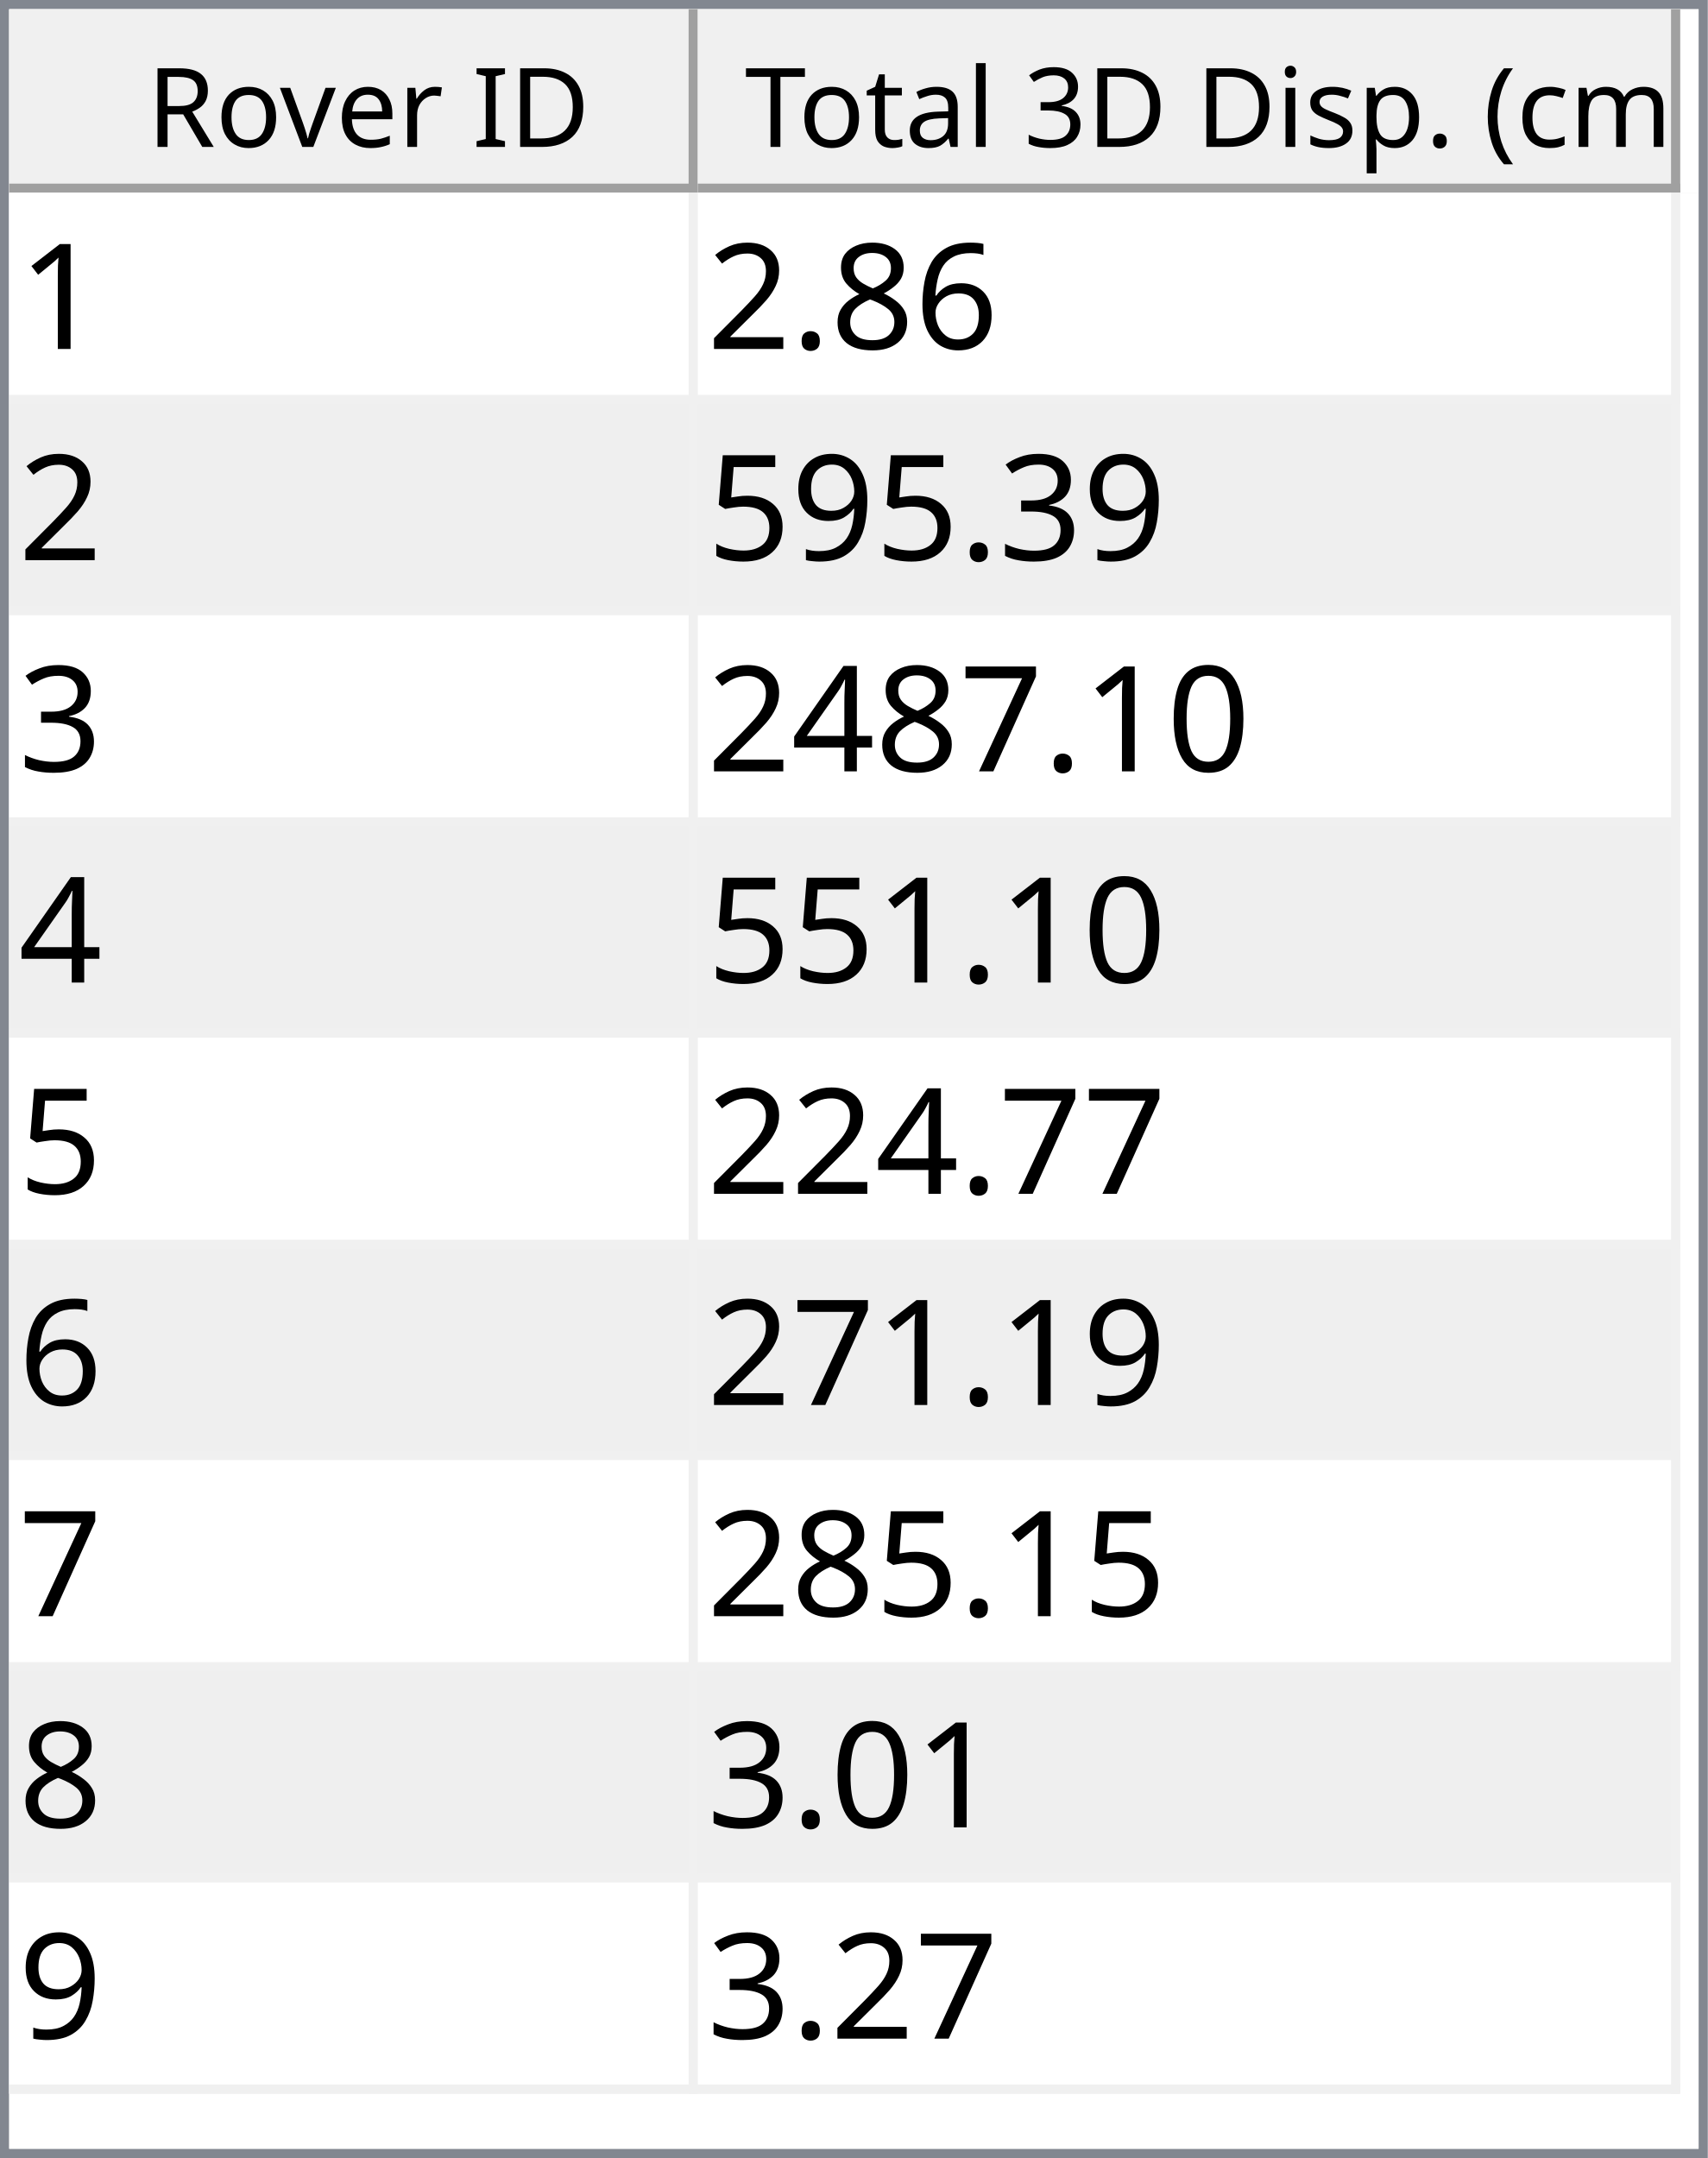
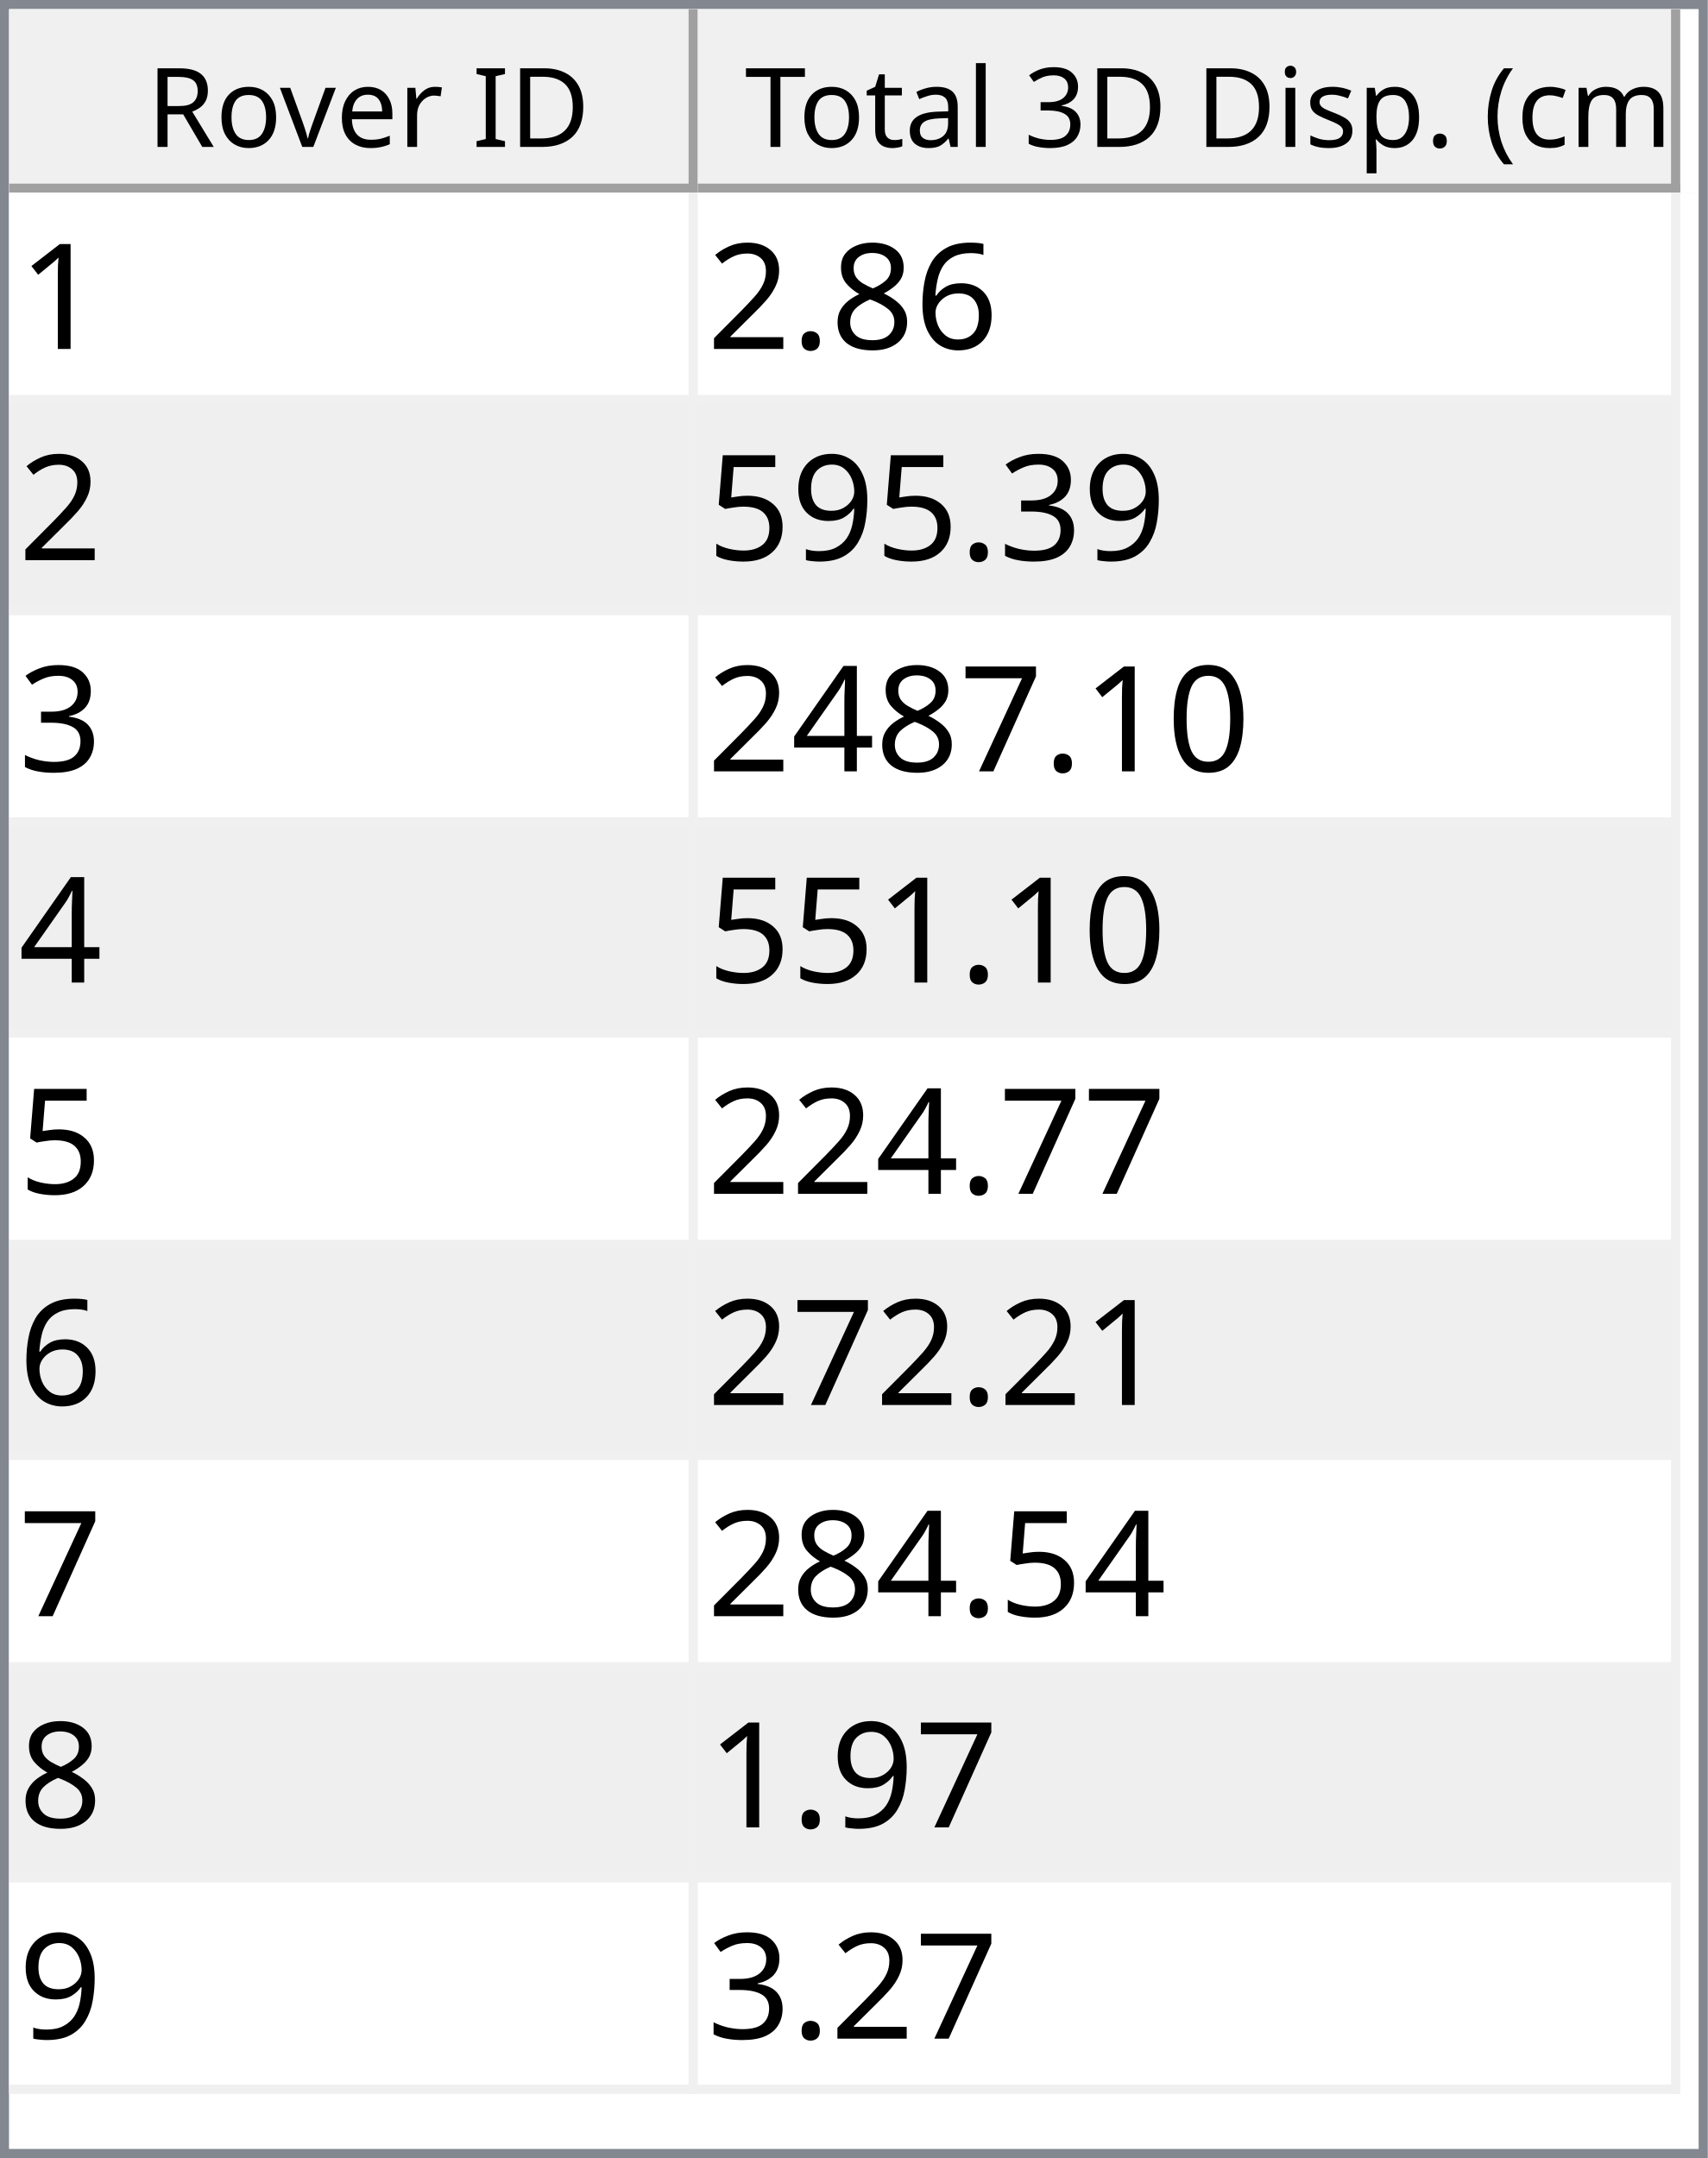
<svg xmlns="http://www.w3.org/2000/svg" style="fill-opacity:1; color-rendering:auto; color-interpolation:auto; text-rendering:auto; stroke:black; stroke-linecap:square; stroke-miterlimit:10; shape-rendering:auto; stroke-opacity:1; fill:black; stroke-dasharray:none; font-weight:normal; stroke-width:1; font-family:'Dialog'; font-style:normal; stroke-linejoin:miter; font-size:12px; stroke-dashoffset:0; image-rendering:auto;" width="186" height="235">
  <defs id="genericDefs" />
  <g>
    <defs id="defs1">
      <clipPath clipPathUnits="userSpaceOnUse" id="clipPath1">
        <path d="M0 0 L186 0 L186 235 L0 235 L0 0 Z" />
      </clipPath>
      <clipPath clipPathUnits="userSpaceOnUse" id="clipPath2">
        <path d="M0 0 L0 235 L186 235 L186 0 Z" />
      </clipPath>
      <clipPath clipPathUnits="userSpaceOnUse" id="clipPath3">
        <path d="M0 0 L0 20 L184 20 L184 0 Z" />
      </clipPath>
      <clipPath clipPathUnits="userSpaceOnUse" id="clipPath4">
        <path d="M0 0 L0 20 L75 20 L75 0 Z" />
      </clipPath>
      <clipPath clipPathUnits="userSpaceOnUse" id="clipPath5">
        <path d="M1 1 L1 19 L74 19 L74 1 Z" />
      </clipPath>
      <clipPath clipPathUnits="userSpaceOnUse" id="clipPath6">
        <path d="M0 0 L0 18 L73 18 L73 0 Z" />
      </clipPath>
      <clipPath clipPathUnits="userSpaceOnUse" id="clipPath7">
        <path d="M-0.5 -0.5 L-0.5 19.5 L74.5 19.5 L74.5 -0.5 Z" />
      </clipPath>
      <clipPath clipPathUnits="userSpaceOnUse" id="clipPath8">
        <path d="M0 0 L0 20 L107 20 L107 0 Z" />
      </clipPath>
      <clipPath clipPathUnits="userSpaceOnUse" id="clipPath9">
        <path d="M1 1 L1 19 L106 19 L106 1 Z" />
      </clipPath>
      <clipPath clipPathUnits="userSpaceOnUse" id="clipPath10">
        <path d="M0 0 L0 18 L105 18 L105 0 Z" />
      </clipPath>
      <clipPath clipPathUnits="userSpaceOnUse" id="clipPath11">
        <path d="M-0.5 -0.5 L-0.5 19.5 L106.5 19.5 L106.5 -0.5 Z" />
      </clipPath>
      <clipPath clipPathUnits="userSpaceOnUse" id="clipPath12">
        <path d="M0 0 L0 213 L184 213 L184 0 Z" />
      </clipPath>
      <clipPath clipPathUnits="userSpaceOnUse" id="clipPath13">
        <path d="M0 0 L0 207 L182 207 L182 0 Z" />
      </clipPath>
      <clipPath clipPathUnits="userSpaceOnUse" id="clipPath14">
        <path d="M-0.5 -0.5 L-0.5 206.5 L181.5 206.5 L181.5 -0.5 Z" />
      </clipPath>
      <clipPath clipPathUnits="userSpaceOnUse" id="clipPath15">
        <path d="M0 0 L0 22 L74 22 L74 0 Z" />
      </clipPath>
      <clipPath clipPathUnits="userSpaceOnUse" id="clipPath16">
        <path d="M0 0 L0 22 L106 22 L106 0 Z" />
      </clipPath>
      <font horiz-adv-x="64.551" id="font1">
        <font-face ascent="107.91" descent="25.098" units-per-em="100" style="font-style:normal; font-family:Segoe UI; font-weight:normal;" />
        <missing-glyph horiz-adv-x="64.551" d="M8.109 0 L8.109 68.266 L56.453 68.266 L56.453 0 L8.109 0 ZM15.328 7.234 L49.219 7.234 L49.219 61.031 L15.328 61.031 L15.328 7.234 Z" />
        <glyph unicode="D" horiz-adv-x="70.117" d="M9.188 0 L9.188 70.016 L28.516 70.016 Q65.531 70.016 65.531 35.891 Q65.531 19.672 55.25 9.836 Q44.969 0 27.734 0 L9.188 0 ZM17.391 62.594 L17.391 7.422 L27.828 7.422 Q41.609 7.422 49.273 14.797 Q56.938 22.172 56.938 35.688 Q56.938 62.594 28.328 62.594 L17.391 62.594 Z" />
        <glyph unicode="I" horiz-adv-x="26.611" d="M17.391 0 L9.188 0 L9.188 70.016 L17.391 70.016 L17.391 0 Z" />
        <glyph unicode=" " horiz-adv-x="27.393" d="" />
        <glyph unicode="r" horiz-adv-x="34.766" d="M34.188 41.891 Q32.078 43.5 28.125 43.5 Q23 43.5 19.555 38.672 Q16.109 33.844 16.109 25.484 L16.109 0 L8.109 0 L8.109 50 L16.109 50 L16.109 39.703 L16.312 39.703 Q18.016 44.969 21.531 47.922 Q25.047 50.875 29.391 50.875 Q32.516 50.875 34.188 50.203 L34.188 41.891 Z" />
        <glyph unicode="e" horiz-adv-x="52.295" d="M48.297 23 L12.984 23 Q13.188 14.656 17.484 10.109 Q21.781 5.562 29.297 5.562 Q37.75 5.562 44.828 11.141 L44.828 3.609 Q38.234 -1.172 27.391 -1.172 Q16.797 -1.172 10.742 5.641 Q4.688 12.453 4.688 24.812 Q4.688 36.469 11.305 43.82 Q17.922 51.172 27.734 51.172 Q37.547 51.172 42.922 44.828 Q48.297 38.484 48.297 27.203 L48.297 23 ZM40.094 29.781 Q40.047 36.719 36.75 40.578 Q33.453 44.438 27.594 44.438 Q21.922 44.438 17.969 40.383 Q14.016 36.328 13.094 29.781 L40.094 29.781 Z" />
        <glyph unicode="v" horiz-adv-x="47.9" d="M47.406 50 L27.484 0 L19.625 0 L0.688 50 L9.469 50 L22.172 13.672 Q23.578 9.672 23.922 6.688 L24.125 6.688 Q24.609 10.453 25.688 13.484 L38.969 50 L47.406 50 Z" />
        <glyph unicode="o" horiz-adv-x="58.594" d="M29 -1.172 Q17.922 -1.172 11.305 5.836 Q4.688 12.844 4.688 24.422 Q4.688 37.016 11.57 44.094 Q18.453 51.172 30.172 51.172 Q41.359 51.172 47.633 44.289 Q53.906 37.406 53.906 25.203 Q53.906 13.234 47.141 6.031 Q40.375 -1.172 29 -1.172 ZM29.594 44.438 Q21.875 44.438 17.383 39.188 Q12.891 33.938 12.891 24.703 Q12.891 15.828 17.43 10.695 Q21.969 5.562 29.594 5.562 Q37.359 5.562 41.531 10.594 Q45.703 15.625 45.703 24.906 Q45.703 34.281 41.531 39.359 Q37.359 44.438 29.594 44.438 Z" />
        <glyph unicode="R" horiz-adv-x="59.814" d="M59.375 0 L49.609 0 L37.891 19.625 Q36.281 22.359 34.766 24.289 Q33.25 26.219 31.664 27.438 Q30.078 28.656 28.25 29.219 Q26.422 29.781 24.125 29.781 L17.391 29.781 L17.391 0 L9.188 0 L9.188 70.016 L30.078 70.016 Q34.672 70.016 38.555 68.867 Q42.438 67.719 45.289 65.375 Q48.141 63.031 49.758 59.547 Q51.375 56.062 51.375 51.375 Q51.375 47.703 50.273 44.656 Q49.172 41.609 47.148 39.211 Q45.125 36.812 42.266 35.133 Q39.406 33.453 35.844 32.516 L35.844 32.328 Q37.594 31.547 38.891 30.547 Q40.188 29.547 41.359 28.18 Q42.531 26.812 43.68 25.078 Q44.828 23.344 46.234 21.047 L59.375 0 ZM17.391 62.594 L17.391 37.203 L28.516 37.203 Q31.594 37.203 34.203 38.133 Q36.812 39.062 38.719 40.797 Q40.625 42.531 41.703 45.047 Q42.781 47.562 42.781 50.688 Q42.781 56.297 39.141 59.445 Q35.5 62.594 28.609 62.594 L17.391 62.594 Z" />
        <glyph unicode=")" horiz-adv-x="30.176" d="M8.297 -15.922 L1.172 -15.922 Q16.406 2.344 16.406 26.812 Q16.406 51.469 1.078 70.016 L8.297 70.016 Q23.531 52.156 23.531 26.703 Q23.531 1.375 8.297 -15.922 Z" />
        <glyph unicode="m" horiz-adv-x="86.133" d="M79.109 0 L71.094 0 L71.094 28.719 Q71.094 37.016 68.531 40.727 Q65.969 44.438 59.906 44.438 Q54.781 44.438 51.195 39.75 Q47.609 35.062 47.609 28.516 L47.609 0 L39.594 0 L39.594 29.688 Q39.594 44.438 28.219 44.438 Q22.953 44.438 19.531 40.016 Q16.109 35.594 16.109 28.516 L16.109 0 L8.109 0 L8.109 50 L16.109 50 L16.109 42.094 L16.312 42.094 Q21.625 51.172 31.844 51.172 Q36.969 51.172 40.773 48.312 Q44.578 45.453 46 40.828 Q51.562 51.172 62.594 51.172 Q79.109 51.172 79.109 30.812 L79.109 0 Z" />
        <glyph unicode="c" horiz-adv-x="46.191" d="M42.188 2.297 Q36.422 -1.172 28.516 -1.172 Q17.828 -1.172 11.258 5.789 Q4.688 12.75 4.688 23.828 Q4.688 36.188 11.766 43.68 Q18.844 51.172 30.672 51.172 Q37.25 51.172 42.281 48.734 L42.281 40.531 Q36.719 44.438 30.375 44.438 Q22.703 44.438 17.797 38.945 Q12.891 33.453 12.891 24.516 Q12.891 15.719 17.508 10.641 Q22.125 5.562 29.891 5.562 Q36.422 5.562 42.188 9.906 L42.188 2.297 Z" />
        <glyph unicode="(" horiz-adv-x="30.176" d="M29.109 -15.922 L21.969 -15.922 Q6.844 1.375 6.844 26.703 Q6.844 52.156 21.969 70.016 L29.203 70.016 Q13.875 51.469 13.875 26.812 Q13.875 2.344 29.109 -15.922 Z" />
        <glyph unicode="." horiz-adv-x="21.68" d="M10.891 -1.078 Q8.641 -1.078 7.055 0.539 Q5.469 2.156 5.469 4.391 Q5.469 6.641 7.055 8.273 Q8.641 9.906 10.891 9.906 Q13.188 9.906 14.797 8.273 Q16.406 6.641 16.406 4.391 Q16.406 2.156 14.797 0.539 Q13.188 -1.078 10.891 -1.078 Z" />
        <glyph unicode="p" horiz-adv-x="58.789" d="M16.312 7.234 L16.109 7.234 L16.109 -23 L8.109 -23 L8.109 50 L16.109 50 L16.109 41.219 L16.312 41.219 Q22.219 51.172 33.594 51.172 Q43.266 51.172 48.688 44.461 Q54.109 37.75 54.109 26.469 Q54.109 13.922 48 6.375 Q41.891 -1.172 31.297 -1.172 Q21.578 -1.172 16.312 7.234 ZM16.109 27.391 L16.109 20.406 Q16.109 14.203 20.141 9.883 Q24.172 5.562 30.375 5.562 Q37.641 5.562 41.773 11.133 Q45.906 16.703 45.906 26.609 Q45.906 34.969 42.047 39.703 Q38.188 44.438 31.594 44.438 Q24.609 44.438 20.359 39.578 Q16.109 34.719 16.109 27.391 Z" />
        <glyph unicode="s" horiz-adv-x="42.432" d="M5.078 1.812 L5.078 10.406 Q11.625 5.562 19.484 5.562 Q30.031 5.562 30.031 12.594 Q30.031 14.594 29.125 15.992 Q28.219 17.391 26.68 18.461 Q25.141 19.531 23.07 20.383 Q21 21.234 18.609 22.172 Q15.281 23.484 12.766 24.828 Q10.25 26.172 8.57 27.859 Q6.891 29.547 6.031 31.695 Q5.172 33.844 5.172 36.719 Q5.172 40.234 6.789 42.945 Q8.406 45.656 11.086 47.484 Q13.766 49.312 17.211 50.242 Q20.656 51.172 24.312 51.172 Q30.812 51.172 35.938 48.922 L35.938 40.828 Q30.422 44.438 23.25 44.438 Q21 44.438 19.195 43.922 Q17.391 43.406 16.094 42.477 Q14.797 41.547 14.086 40.258 Q13.375 38.969 13.375 37.406 Q13.375 35.453 14.086 34.133 Q14.797 32.812 16.164 31.789 Q17.531 30.766 19.484 29.938 Q21.438 29.109 23.922 28.125 Q27.25 26.859 29.883 25.516 Q32.516 24.172 34.375 22.484 Q36.234 20.797 37.234 18.602 Q38.234 16.406 38.234 13.375 Q38.234 9.672 36.602 6.938 Q34.969 4.203 32.234 2.398 Q29.5 0.594 25.93 -0.289 Q22.359 -1.172 18.453 -1.172 Q10.75 -1.172 5.078 1.812 Z" />
        <glyph unicode="i" horiz-adv-x="24.219" d="M12.203 62.703 Q10.062 62.703 8.547 64.164 Q7.031 65.625 7.031 67.875 Q7.031 70.125 8.547 71.609 Q10.062 73.094 12.203 73.094 Q14.406 73.094 15.945 71.609 Q17.484 70.125 17.484 67.875 Q17.484 65.719 15.945 64.211 Q14.406 62.703 12.203 62.703 ZM16.109 0 L8.109 0 L8.109 50 L16.109 50 L16.109 0 Z" />
        <glyph unicode="3" horiz-adv-x="53.906" d="M46.531 19.828 Q46.531 15.094 44.75 11.211 Q42.969 7.328 39.719 4.57 Q36.469 1.812 31.93 0.297 Q27.391 -1.219 21.922 -1.219 Q11.922 -1.219 6 2.594 L6 11.188 Q13.094 5.609 22.219 5.609 Q25.875 5.609 28.828 6.539 Q31.781 7.469 33.906 9.227 Q36.031 10.984 37.18 13.477 Q38.328 15.969 38.328 19.094 Q38.328 32.812 18.797 32.812 L12.984 32.812 L12.984 39.594 L18.5 39.594 Q35.797 39.594 35.797 52.484 Q35.797 64.406 22.609 64.406 Q15.188 64.406 8.688 59.422 L8.688 67.188 Q15.375 71.188 24.609 71.188 Q29 71.188 32.57 69.969 Q36.141 68.75 38.68 66.555 Q41.219 64.359 42.609 61.281 Q44 58.203 44 54.5 Q44 40.672 30.031 36.719 L30.031 36.531 Q33.594 36.141 36.625 34.797 Q39.656 33.453 41.852 31.305 Q44.047 29.156 45.289 26.25 Q46.531 23.344 46.531 19.828 Z" />
        <glyph unicode="l" horiz-adv-x="24.219" d="M16.109 0 L8.109 0 L8.109 74.031 L16.109 74.031 L16.109 0 Z" />
        <glyph unicode="a" horiz-adv-x="50.879" d="M43.891 0 L35.891 0 L35.891 7.812 L35.688 7.812 Q30.469 -1.172 20.312 -1.172 Q12.844 -1.172 8.617 2.781 Q4.391 6.734 4.391 13.281 Q4.391 27.297 20.906 29.594 L35.891 31.688 Q35.891 44.438 25.594 44.438 Q16.547 44.438 9.281 38.281 L9.281 46.484 Q16.656 51.172 26.266 51.172 Q43.891 51.172 43.891 32.516 L43.891 0 ZM35.891 25.297 L23.828 23.641 Q18.266 22.859 15.43 20.875 Q12.594 18.891 12.594 13.875 Q12.594 10.203 15.211 7.883 Q17.828 5.562 22.172 5.562 Q28.125 5.562 32.008 9.742 Q35.891 13.922 35.891 20.312 L35.891 25.297 Z" />
        <glyph unicode="t" horiz-adv-x="33.887" d="M31.297 0.484 Q28.469 -1.078 23.828 -1.078 Q10.688 -1.078 10.688 13.578 L10.688 43.172 L2.094 43.172 L2.094 50 L10.688 50 L10.688 62.203 L18.703 64.797 L18.703 50 L31.297 50 L31.297 43.172 L18.703 43.172 L18.703 14.984 Q18.703 9.969 20.414 7.82 Q22.125 5.672 26.078 5.672 Q29.109 5.672 31.297 7.328 L31.297 0.484 Z" />
        <glyph unicode="T" horiz-adv-x="52.393" d="M50.594 62.594 L30.375 62.594 L30.375 0 L22.172 0 L22.172 62.594 L2 62.594 L2 70.016 L50.594 70.016 L50.594 62.594 Z" />
      </font>
      <font horiz-adv-x="75.0" id="font2">
        <font-face ascent="100.537" descent="21.973" units-per-em="100" style="font-style:normal; font-family:sans-serif; font-weight:normal;" />
        <missing-glyph horiz-adv-x="75.0" d="M12.5 0 L12.5 62.5 L62.5 62.5 L62.5 0 L12.5 0 ZM14.062 1.562 L60.938 1.562 L60.938 60.938 L14.062 60.938 L14.062 1.562 Z" />
        <glyph unicode="1" horiz-adv-x="55.615" d="M37.25 0 L28.469 0 L28.469 56 Q25.297 52.984 20.141 49.953 Q14.984 46.922 10.891 45.406 L10.891 53.906 Q18.266 57.375 23.781 62.305 Q29.297 67.234 31.594 71.875 L37.25 71.875 L37.25 0 Z" />
        <glyph unicode="6" horiz-adv-x="55.615" d="M49.75 54.047 L41.016 53.375 Q39.844 58.547 37.703 60.891 Q34.125 64.656 28.906 64.656 Q24.703 64.656 21.531 62.312 Q17.391 59.281 14.992 53.469 Q12.594 47.656 12.5 36.922 Q15.672 41.75 20.266 44.094 Q24.859 46.438 29.891 46.438 Q38.672 46.438 44.852 39.969 Q51.031 33.5 51.031 23.25 Q51.031 16.5 48.125 10.719 Q45.219 4.938 40.141 1.859 Q35.062 -1.219 28.609 -1.219 Q17.625 -1.219 10.695 6.859 Q3.766 14.938 3.766 33.5 Q3.766 54.25 11.422 63.672 Q18.109 71.875 29.438 71.875 Q37.891 71.875 43.289 67.141 Q48.688 62.406 49.75 54.047 ZM13.875 23.188 Q13.875 18.656 15.797 14.508 Q17.719 10.359 21.188 8.18 Q24.656 6 28.469 6 Q34.031 6 38.039 10.492 Q42.047 14.984 42.047 22.703 Q42.047 30.125 38.086 34.398 Q34.125 38.672 28.125 38.672 Q22.172 38.672 18.023 34.398 Q13.875 30.125 13.875 23.188 Z" />
        <glyph unicode="8" horiz-adv-x="55.615" d="M17.672 38.812 Q12.203 40.828 9.57 44.539 Q6.938 48.25 6.938 53.422 Q6.938 61.234 12.555 66.555 Q18.172 71.875 27.484 71.875 Q36.859 71.875 42.578 66.43 Q48.297 60.984 48.297 53.172 Q48.297 48.188 45.68 44.508 Q43.062 40.828 37.75 38.812 Q44.344 36.672 47.781 31.883 Q51.219 27.094 51.219 20.453 Q51.219 11.281 44.727 5.031 Q38.234 -1.219 27.641 -1.219 Q17.047 -1.219 10.547 5.055 Q4.047 11.328 4.047 20.703 Q4.047 27.688 7.594 32.398 Q11.141 37.109 17.672 38.812 ZM15.922 53.719 Q15.922 48.641 19.195 45.414 Q22.469 42.188 27.688 42.188 Q32.766 42.188 36.016 45.383 Q39.266 48.578 39.266 53.219 Q39.266 58.062 35.914 61.359 Q32.562 64.656 27.594 64.656 Q22.562 64.656 19.242 61.43 Q15.922 58.203 15.922 53.719 ZM13.094 20.656 Q13.094 16.891 14.875 13.375 Q16.656 9.859 20.172 7.93 Q23.688 6 27.734 6 Q34.031 6 38.133 10.055 Q42.234 14.109 42.234 20.359 Q42.234 26.703 38.016 30.859 Q33.797 35.016 27.438 35.016 Q21.234 35.016 17.164 30.914 Q13.094 26.812 13.094 20.656 Z" />
        <glyph unicode="." horiz-adv-x="27.783" d="M9.078 0 L9.078 10.016 L19.094 10.016 L19.094 0 L9.078 0 Z" />
        <glyph unicode="2" horiz-adv-x="55.615" d="M50.344 8.453 L50.344 0 L3.031 0 Q2.938 3.172 4.047 6.109 Q5.859 10.938 9.836 15.625 Q13.812 20.312 21.344 26.469 Q33.016 36.031 37.117 41.625 Q41.219 47.219 41.219 52.203 Q41.219 57.422 37.477 61.008 Q33.734 64.594 27.734 64.594 Q21.391 64.594 17.578 60.789 Q13.766 56.984 13.719 50.25 L4.688 51.172 Q5.609 61.281 11.664 66.578 Q17.719 71.875 27.938 71.875 Q38.234 71.875 44.242 66.164 Q50.25 60.453 50.25 52 Q50.25 47.703 48.492 43.555 Q46.734 39.406 42.656 34.812 Q38.578 30.219 29.109 22.219 Q21.188 15.578 18.945 13.211 Q16.703 10.844 15.234 8.453 L50.344 8.453 Z" />
        <glyph unicode="3" horiz-adv-x="55.615" d="M4.203 18.891 L12.984 20.062 Q14.5 12.594 18.141 9.297 Q21.781 6 27 6 Q33.203 6 37.477 10.297 Q41.75 14.594 41.75 20.953 Q41.75 27 37.797 30.93 Q33.844 34.859 27.734 34.859 Q25.25 34.859 21.531 33.891 L22.516 41.609 Q23.391 41.5 23.922 41.5 Q29.547 41.5 34.039 44.43 Q38.531 47.359 38.531 53.469 Q38.531 58.297 35.258 61.477 Q31.984 64.656 26.812 64.656 Q21.688 64.656 18.266 61.43 Q14.844 58.203 13.875 51.766 L5.078 53.328 Q6.688 62.156 12.398 67.016 Q18.109 71.875 26.609 71.875 Q32.469 71.875 37.398 69.359 Q42.328 66.844 44.945 62.5 Q47.562 58.156 47.562 53.266 Q47.562 48.641 45.07 44.828 Q42.578 41.016 37.703 38.766 Q44.047 37.312 47.562 32.695 Q51.078 28.078 51.078 21.141 Q51.078 11.766 44.242 5.25 Q37.406 -1.266 26.953 -1.266 Q17.531 -1.266 11.305 4.352 Q5.078 9.969 4.203 18.891 Z" />
        <glyph unicode="9" horiz-adv-x="55.615" d="M5.469 16.547 L13.922 17.328 Q14.984 11.375 18.016 8.688 Q21.047 6 25.781 6 Q29.828 6 32.883 7.859 Q35.938 9.719 37.891 12.82 Q39.844 15.922 41.164 21.195 Q42.484 26.469 42.484 31.938 Q42.484 32.516 42.438 33.688 Q39.797 29.5 35.234 26.883 Q30.672 24.266 25.344 24.266 Q16.453 24.266 10.305 30.711 Q4.156 37.156 4.156 47.703 Q4.156 58.594 10.578 65.234 Q17 71.875 26.656 71.875 Q33.641 71.875 39.43 68.117 Q45.219 64.359 48.219 57.398 Q51.219 50.438 51.219 37.25 Q51.219 23.531 48.242 15.406 Q45.266 7.281 39.383 3.031 Q33.5 -1.219 25.594 -1.219 Q17.188 -1.219 11.867 3.445 Q6.547 8.109 5.469 16.547 ZM41.453 48.141 Q41.453 55.719 37.43 60.156 Q33.406 64.594 27.734 64.594 Q21.875 64.594 17.531 59.812 Q13.188 55.031 13.188 47.406 Q13.188 40.578 17.312 36.305 Q21.438 32.031 27.484 32.031 Q33.594 32.031 37.523 36.305 Q41.453 40.578 41.453 48.141 Z" />
        <glyph unicode="5" horiz-adv-x="55.615" d="M4.156 18.75 L13.375 19.531 Q14.406 12.797 18.141 9.398 Q21.875 6 27.156 6 Q33.5 6 37.891 10.789 Q42.281 15.578 42.281 23.484 Q42.281 31 38.062 35.352 Q33.844 39.703 27 39.703 Q22.75 39.703 19.336 37.773 Q15.922 35.844 13.969 32.766 L5.719 33.844 L12.641 70.609 L48.25 70.609 L48.25 62.203 L19.672 62.203 L15.828 42.969 Q22.266 47.469 29.344 47.469 Q38.719 47.469 45.164 40.969 Q51.609 34.469 51.609 24.266 Q51.609 14.547 45.953 7.469 Q39.062 -1.219 27.156 -1.219 Q17.391 -1.219 11.211 4.25 Q5.031 9.719 4.156 18.75 Z" />
        <glyph unicode="0" horiz-adv-x="55.615" d="M4.156 35.297 Q4.156 48 6.766 55.742 Q9.375 63.484 14.523 67.68 Q19.672 71.875 27.484 71.875 Q33.25 71.875 37.594 69.555 Q41.938 67.234 44.773 62.867 Q47.609 58.5 49.219 52.227 Q50.828 45.953 50.828 35.297 Q50.828 22.703 48.242 14.969 Q45.656 7.234 40.508 3.008 Q35.359 -1.219 27.484 -1.219 Q17.141 -1.219 11.234 6.203 Q4.156 15.141 4.156 35.297 ZM13.188 35.297 Q13.188 17.672 17.312 11.836 Q21.438 6 27.484 6 Q33.547 6 37.672 11.859 Q41.797 17.719 41.797 35.297 Q41.797 52.984 37.672 58.789 Q33.547 64.594 27.391 64.594 Q21.344 64.594 17.719 59.469 Q13.188 52.938 13.188 35.297 Z" />
        <glyph unicode="7" horiz-adv-x="55.615" d="M4.734 62.203 L4.734 70.656 L51.078 70.656 L51.078 63.812 Q44.234 56.547 37.523 44.484 Q30.812 32.422 27.156 19.672 Q24.516 10.688 23.781 0 L14.75 0 Q14.891 8.453 18.062 20.414 Q21.234 32.375 27.172 43.484 Q33.109 54.594 39.797 62.203 L4.734 62.203 Z" />
        <glyph unicode="4" horiz-adv-x="55.615" d="M32.328 0 L32.328 17.141 L1.266 17.141 L1.266 25.203 L33.938 71.578 L41.109 71.578 L41.109 25.203 L50.781 25.203 L50.781 17.141 L41.109 17.141 L41.109 0 L32.328 0 ZM32.328 25.203 L32.328 57.469 L9.906 25.203 L32.328 25.203 Z" />
      </font>
    </defs>
    <g style="fill:white; stroke:white;">
      <rect x="0" y="0" width="186" style="clip-path:url(#clipPath1); stroke:none;" height="235" />
    </g>
    <g style="fill:white; text-rendering:optimizeSpeed; color-rendering:optimizeSpeed; image-rendering:optimizeSpeed; shape-rendering:crispEdges; stroke:white; color-interpolation:sRGB;">
      <rect x="0" width="186" height="235" y="0" style="stroke:none;" />
      <path style="stroke:none;" d="M0 235 L186 235 L186 0 L0 0 Z" />
    </g>
    <g style="fill:rgb(240,240,240); font-family:'Segoe UI'; stroke:rgb(240,240,240);">
      <rect x="0" y="0" width="186" style="clip-path:url(#clipPath2); stroke:none;" height="235" />
    </g>
    <g style="fill:rgb(130,135,144); font-family:'Segoe UI'; stroke:rgb(130,135,144);">
      <path d="M0 0 L186 0 L186 235 L0 235 L0 0 ZM1 1 L185 1 L185 234 L1 234 L1 1 Z" style="fill-rule:evenodd; clip-path:url(#clipPath2); stroke:none;" />
    </g>
    <g style="fill:white; font-family:'Segoe UI'; stroke:white;" transform="translate(1,1)">
      <rect x="0" y="0" width="184" style="clip-path:url(#clipPath3); stroke:none;" height="20" />
    </g>
    <g style="fill:rgb(240,240,240); font-family:'Segoe UI'; stroke:rgb(240,240,240);" transform="translate(1,1)">
      <rect x="0" y="0" width="75" style="clip-path:url(#clipPath4); stroke:none;" height="20" />
    </g>
    <g style="font-family:'Segoe UI';" transform="translate(2,2)">
      <text x="14" xml:space="preserve" y="14" style="clip-path:url(#clipPath6); stroke:none;">Rover ID</text>
    </g>
    <g style="fill:rgb(160,160,160); font-family:'Segoe UI'; stroke:rgb(160,160,160); stroke-linejoin:bevel;" transform="translate(1.5,1.5)">
      <line x1="74" x2="74" y1="0" style="fill:none; clip-path:url(#clipPath7);" y2="19" />
    </g>
    <g style="fill:rgb(160,160,160); font-family:'Segoe UI'; stroke:rgb(160,160,160); stroke-linejoin:bevel;" transform="matrix(1,0,0,1,1,1) translate(0.5,0.5)">
      <line x1="0" x2="74" y1="19" style="fill:none; clip-path:url(#clipPath7);" y2="19" />
    </g>
    <g style="fill:rgb(240,240,240); font-family:'Segoe UI'; stroke:rgb(240,240,240);" transform="translate(76,1)">
      <rect x="0" y="0" width="107" style="clip-path:url(#clipPath8); stroke:none;" height="20" />
    </g>
    <g style="font-family:'Segoe UI';" transform="translate(77,2)">
      <text x="1" xml:space="preserve" y="14" style="clip-path:url(#clipPath10); stroke:none;"> Total 3D Disp. (cm)</text>
    </g>
    <g style="fill:rgb(160,160,160); font-family:'Segoe UI'; stroke:rgb(160,160,160); stroke-linejoin:bevel;" transform="translate(76.5,1.5)">
      <line x1="106" x2="106" y1="0" style="fill:none; clip-path:url(#clipPath11);" y2="19" />
    </g>
    <g style="fill:rgb(160,160,160); font-family:'Segoe UI'; stroke:rgb(160,160,160); stroke-linejoin:bevel;" transform="matrix(1,0,0,1,76,1) translate(0.5,0.5)">
      <line x1="0" x2="106" y1="19" style="fill:none; clip-path:url(#clipPath11);" y2="19" />
    </g>
    <g style="fill:white; font-family:'Segoe UI'; stroke:white;" transform="translate(1,21)">
      <rect x="0" y="0" width="184" style="clip-path:url(#clipPath12); stroke:none;" height="213" />
    </g>
    <g style="fill:rgb(240,240,240); font-size:16px; font-family:sans-serif; stroke:rgb(240,240,240);" transform="translate(1,21)">
      <rect x="0" y="0" width="182" style="clip-path:url(#clipPath13); stroke:none;" height="207" />
      <line transform="translate(0.5,0.5)" x1="0" x2="181" y1="22" style="clip-path:url(#clipPath14); fill:none; stroke-linejoin:bevel;" y2="22" />
    </g>
    <g transform="matrix(1,0,0,1,1,21) translate(0.5,0.5)" style="fill:rgb(240,240,240); font-size:16px; font-family:sans-serif; stroke:rgb(240,240,240); stroke-linejoin:bevel;">
      <line x1="0" x2="181" y1="45" style="fill:none; clip-path:url(#clipPath14);" y2="45" />
    </g>
    <g transform="matrix(1,0,0,1,1,21) translate(0.5,0.5)" style="fill:rgb(240,240,240); font-size:16px; font-family:sans-serif; stroke:rgb(240,240,240); stroke-linejoin:bevel;">
      <line x1="0" x2="181" y1="68" style="fill:none; clip-path:url(#clipPath14);" y2="68" />
    </g>
    <g transform="matrix(1,0,0,1,1,21) translate(0.5,0.5)" style="fill:rgb(240,240,240); font-size:16px; font-family:sans-serif; stroke:rgb(240,240,240); stroke-linejoin:bevel;">
      <line x1="0" x2="181" y1="91" style="fill:none; clip-path:url(#clipPath14);" y2="91" />
    </g>
    <g transform="matrix(1,0,0,1,1,21) translate(0.5,0.5)" style="fill:rgb(240,240,240); font-size:16px; font-family:sans-serif; stroke:rgb(240,240,240); stroke-linejoin:bevel;">
      <line x1="0" x2="181" y1="114" style="fill:none; clip-path:url(#clipPath14);" y2="114" />
    </g>
    <g transform="matrix(1,0,0,1,1,21) translate(0.5,0.5)" style="fill:rgb(240,240,240); font-size:16px; font-family:sans-serif; stroke:rgb(240,240,240); stroke-linejoin:bevel;">
      <line x1="0" x2="181" y1="137" style="fill:none; clip-path:url(#clipPath14);" y2="137" />
    </g>
    <g transform="matrix(1,0,0,1,1,21) translate(0.5,0.5)" style="fill:rgb(240,240,240); font-size:16px; font-family:sans-serif; stroke:rgb(240,240,240); stroke-linejoin:bevel;">
      <line x1="0" x2="181" y1="160" style="fill:none; clip-path:url(#clipPath14);" y2="160" />
    </g>
    <g transform="matrix(1,0,0,1,1,21) translate(0.5,0.5)" style="fill:rgb(240,240,240); font-size:16px; font-family:sans-serif; stroke:rgb(240,240,240); stroke-linejoin:bevel;">
      <line x1="0" x2="181" y1="183" style="fill:none; clip-path:url(#clipPath14);" y2="183" />
    </g>
    <g transform="matrix(1,0,0,1,1,21) translate(0.5,0.5)" style="fill:rgb(240,240,240); font-size:16px; font-family:sans-serif; stroke:rgb(240,240,240); stroke-linejoin:bevel;">
      <line x1="0" x2="181" y1="206" style="fill:none; clip-path:url(#clipPath14);" y2="206" />
    </g>
    <g transform="matrix(1,0,0,1,1,21) translate(0.5,0.5)" style="fill:rgb(240,240,240); font-size:16px; font-family:sans-serif; stroke:rgb(240,240,240); stroke-linejoin:bevel;">
      <line x1="74" x2="74" y1="0" style="fill:none; clip-path:url(#clipPath14);" y2="206" />
    </g>
    <g transform="matrix(1,0,0,1,1,21) translate(0.5,0.5)" style="fill:rgb(240,240,240); font-size:16px; font-family:sans-serif; stroke:rgb(240,240,240); stroke-linejoin:bevel;">
      <line x1="181" x2="181" y1="0" style="fill:none; clip-path:url(#clipPath14);" y2="206" />
    </g>
    <g style="fill:white; font-size:16px; font-family:sans-serif; stroke:white;" transform="matrix(1,0,0,1,1,21)">
      <rect x="0" y="0" width="74" style="clip-path:url(#clipPath15); stroke:none;" height="22" />
      <text x="1" y="17" style="fill:black; clip-path:url(#clipPath15); stroke:none;" xml:space="preserve">1</text>
    </g>
    <g style="fill:white; font-size:16px; font-family:sans-serif; stroke:white;" transform="matrix(1,0,0,1,1,21) translate(75,0)">
      <rect x="0" y="0" width="106" style="clip-path:url(#clipPath16); stroke:none;" height="22" />
      <text x="1" y="17" style="fill:black; clip-path:url(#clipPath16); stroke:none;" xml:space="preserve">2.86</text>
    </g>
    <g style="fill:rgb(239,239,239); font-size:16px; font-family:sans-serif; stroke:rgb(239,239,239);" transform="matrix(1,0,0,1,1,21) translate(0,23)">
      <rect x="0" y="0" width="74" style="clip-path:url(#clipPath15); stroke:none;" height="22" />
      <text x="1" y="17" style="fill:black; clip-path:url(#clipPath15); stroke:none;" xml:space="preserve">2</text>
    </g>
    <g style="fill:rgb(239,239,239); font-size:16px; font-family:sans-serif; stroke:rgb(239,239,239);" transform="matrix(1,0,0,1,1,21) translate(75,23)">
      <rect x="0" y="0" width="106" style="clip-path:url(#clipPath16); stroke:none;" height="22" />
      <text x="1" y="17" style="fill:black; clip-path:url(#clipPath16); stroke:none;" xml:space="preserve">595.39</text>
    </g>
    <g style="fill:white; font-size:16px; font-family:sans-serif; stroke:white;" transform="matrix(1,0,0,1,1,21) translate(0,46)">
      <rect x="0" y="0" width="74" style="clip-path:url(#clipPath15); stroke:none;" height="22" />
      <text x="1" y="17" style="fill:black; clip-path:url(#clipPath15); stroke:none;" xml:space="preserve">3</text>
    </g>
    <g style="fill:white; font-size:16px; font-family:sans-serif; stroke:white;" transform="matrix(1,0,0,1,1,21) translate(75,46)">
      <rect x="0" y="0" width="106" style="clip-path:url(#clipPath16); stroke:none;" height="22" />
      <text x="1" y="17" style="fill:black; clip-path:url(#clipPath16); stroke:none;" xml:space="preserve">2487.10</text>
    </g>
    <g style="fill:rgb(239,239,239); font-size:16px; font-family:sans-serif; stroke:rgb(239,239,239);" transform="matrix(1,0,0,1,1,21) translate(0,69)">
      <rect x="0" y="0" width="74" style="clip-path:url(#clipPath15); stroke:none;" height="22" />
      <text x="1" y="17" style="fill:black; clip-path:url(#clipPath15); stroke:none;" xml:space="preserve">4</text>
    </g>
    <g style="fill:rgb(239,239,239); font-size:16px; font-family:sans-serif; stroke:rgb(239,239,239);" transform="matrix(1,0,0,1,1,21) translate(75,69)">
      <rect x="0" y="0" width="106" style="clip-path:url(#clipPath16); stroke:none;" height="22" />
      <text x="1" y="17" style="fill:black; clip-path:url(#clipPath16); stroke:none;" xml:space="preserve">551.10</text>
    </g>
    <g style="fill:white; font-size:16px; font-family:sans-serif; stroke:white;" transform="matrix(1,0,0,1,1,21) translate(0,92)">
      <rect x="0" y="0" width="74" style="clip-path:url(#clipPath15); stroke:none;" height="22" />
      <text x="1" y="17" style="fill:black; clip-path:url(#clipPath15); stroke:none;" xml:space="preserve">5</text>
    </g>
    <g style="fill:white; font-size:16px; font-family:sans-serif; stroke:white;" transform="matrix(1,0,0,1,1,21) translate(75,92)">
      <rect x="0" y="0" width="106" style="clip-path:url(#clipPath16); stroke:none;" height="22" />
      <text x="1" y="17" style="fill:black; clip-path:url(#clipPath16); stroke:none;" xml:space="preserve">224.77</text>
    </g>
    <g style="fill:rgb(239,239,239); font-size:16px; font-family:sans-serif; stroke:rgb(239,239,239);" transform="matrix(1,0,0,1,1,21) translate(0,115)">
      <rect x="0" y="0" width="74" style="clip-path:url(#clipPath15); stroke:none;" height="22" />
      <text x="1" y="17" style="fill:black; clip-path:url(#clipPath15); stroke:none;" xml:space="preserve">6</text>
    </g>
    <g style="fill:rgb(239,239,239); font-size:16px; font-family:sans-serif; stroke:rgb(239,239,239);" transform="matrix(1,0,0,1,1,21) translate(75,115)">
      <rect x="0" y="0" width="106" style="clip-path:url(#clipPath16); stroke:none;" height="22" />
-       <text x="1" y="17" style="fill:black; clip-path:url(#clipPath16); stroke:none;" xml:space="preserve">271.19</text>
+       <text x="1" y="17" style="fill:black; clip-path:url(#clipPath16); stroke:none;" xml:space="preserve">272.21</text>
    </g>
    <g style="fill:white; font-size:16px; font-family:sans-serif; stroke:white;" transform="matrix(1,0,0,1,1,21) translate(0,138)">
      <rect x="0" y="0" width="74" style="clip-path:url(#clipPath15); stroke:none;" height="22" />
      <text x="1" y="17" style="fill:black; clip-path:url(#clipPath15); stroke:none;" xml:space="preserve">7</text>
    </g>
    <g style="fill:white; font-size:16px; font-family:sans-serif; stroke:white;" transform="matrix(1,0,0,1,1,21) translate(75,138)">
      <rect x="0" y="0" width="106" style="clip-path:url(#clipPath16); stroke:none;" height="22" />
-       <text x="1" y="17" style="fill:black; clip-path:url(#clipPath16); stroke:none;" xml:space="preserve">285.15</text>
+       <text x="1" y="17" style="fill:black; clip-path:url(#clipPath16); stroke:none;" xml:space="preserve">284.54</text>
    </g>
    <g style="fill:rgb(239,239,239); font-size:16px; font-family:sans-serif; stroke:rgb(239,239,239);" transform="matrix(1,0,0,1,1,21) translate(0,161)">
      <rect x="0" y="0" width="74" style="clip-path:url(#clipPath15); stroke:none;" height="22" />
      <text x="1" y="17" style="fill:black; clip-path:url(#clipPath15); stroke:none;" xml:space="preserve">8</text>
    </g>
    <g style="fill:rgb(239,239,239); font-size:16px; font-family:sans-serif; stroke:rgb(239,239,239);" transform="matrix(1,0,0,1,1,21) translate(75,161)">
      <rect x="0" y="0" width="106" style="clip-path:url(#clipPath16); stroke:none;" height="22" />
-       <text x="1" y="17" style="fill:black; clip-path:url(#clipPath16); stroke:none;" xml:space="preserve">3.01</text>
+       <text x="1" y="17" style="fill:black; clip-path:url(#clipPath16); stroke:none;" xml:space="preserve">1.97</text>
    </g>
    <g style="fill:white; font-size:16px; font-family:sans-serif; stroke:white;" transform="matrix(1,0,0,1,1,21) translate(0,184)">
      <rect x="0" y="0" width="74" style="clip-path:url(#clipPath15); stroke:none;" height="22" />
      <text x="1" y="17" style="fill:black; clip-path:url(#clipPath15); stroke:none;" xml:space="preserve">9</text>
    </g>
    <g style="fill:white; font-size:16px; font-family:sans-serif; stroke:white;" transform="matrix(1,0,0,1,1,21) translate(75,184)">
      <rect x="0" y="0" width="106" style="clip-path:url(#clipPath16); stroke:none;" height="22" />
      <text x="1" y="17" style="fill:black; clip-path:url(#clipPath16); stroke:none;" xml:space="preserve">3.27</text>
    </g>
  </g>
</svg>
